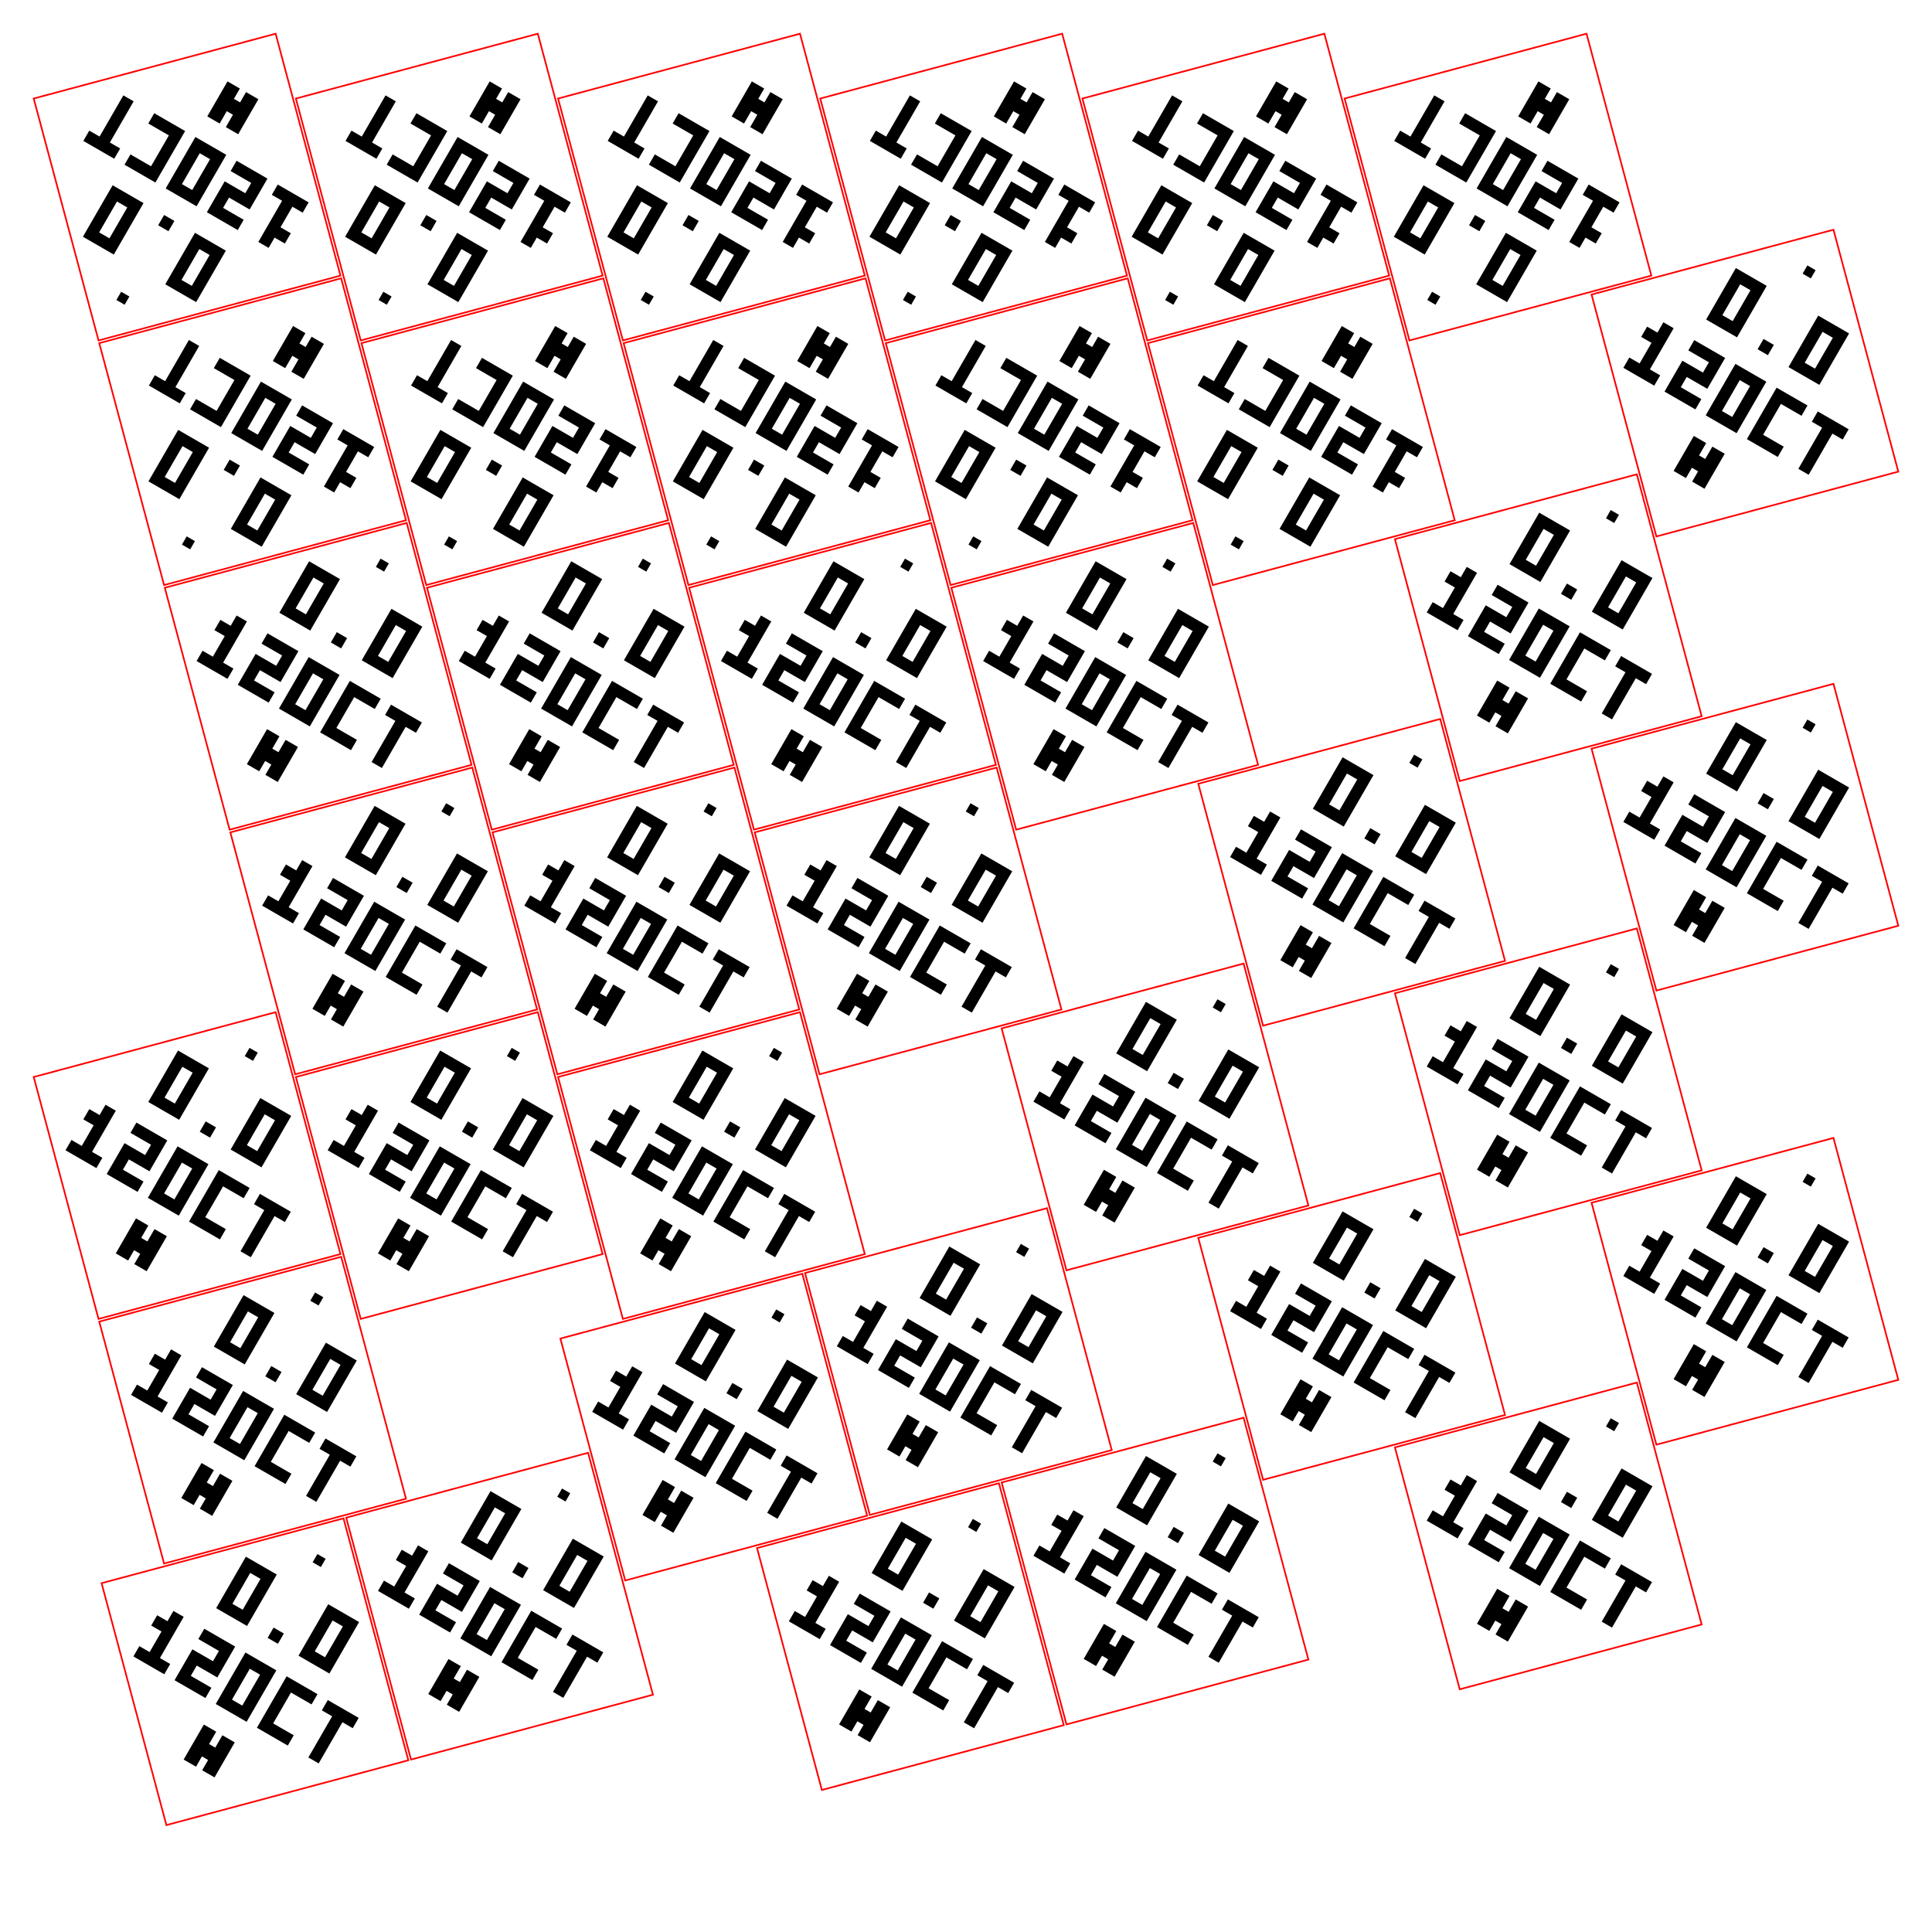
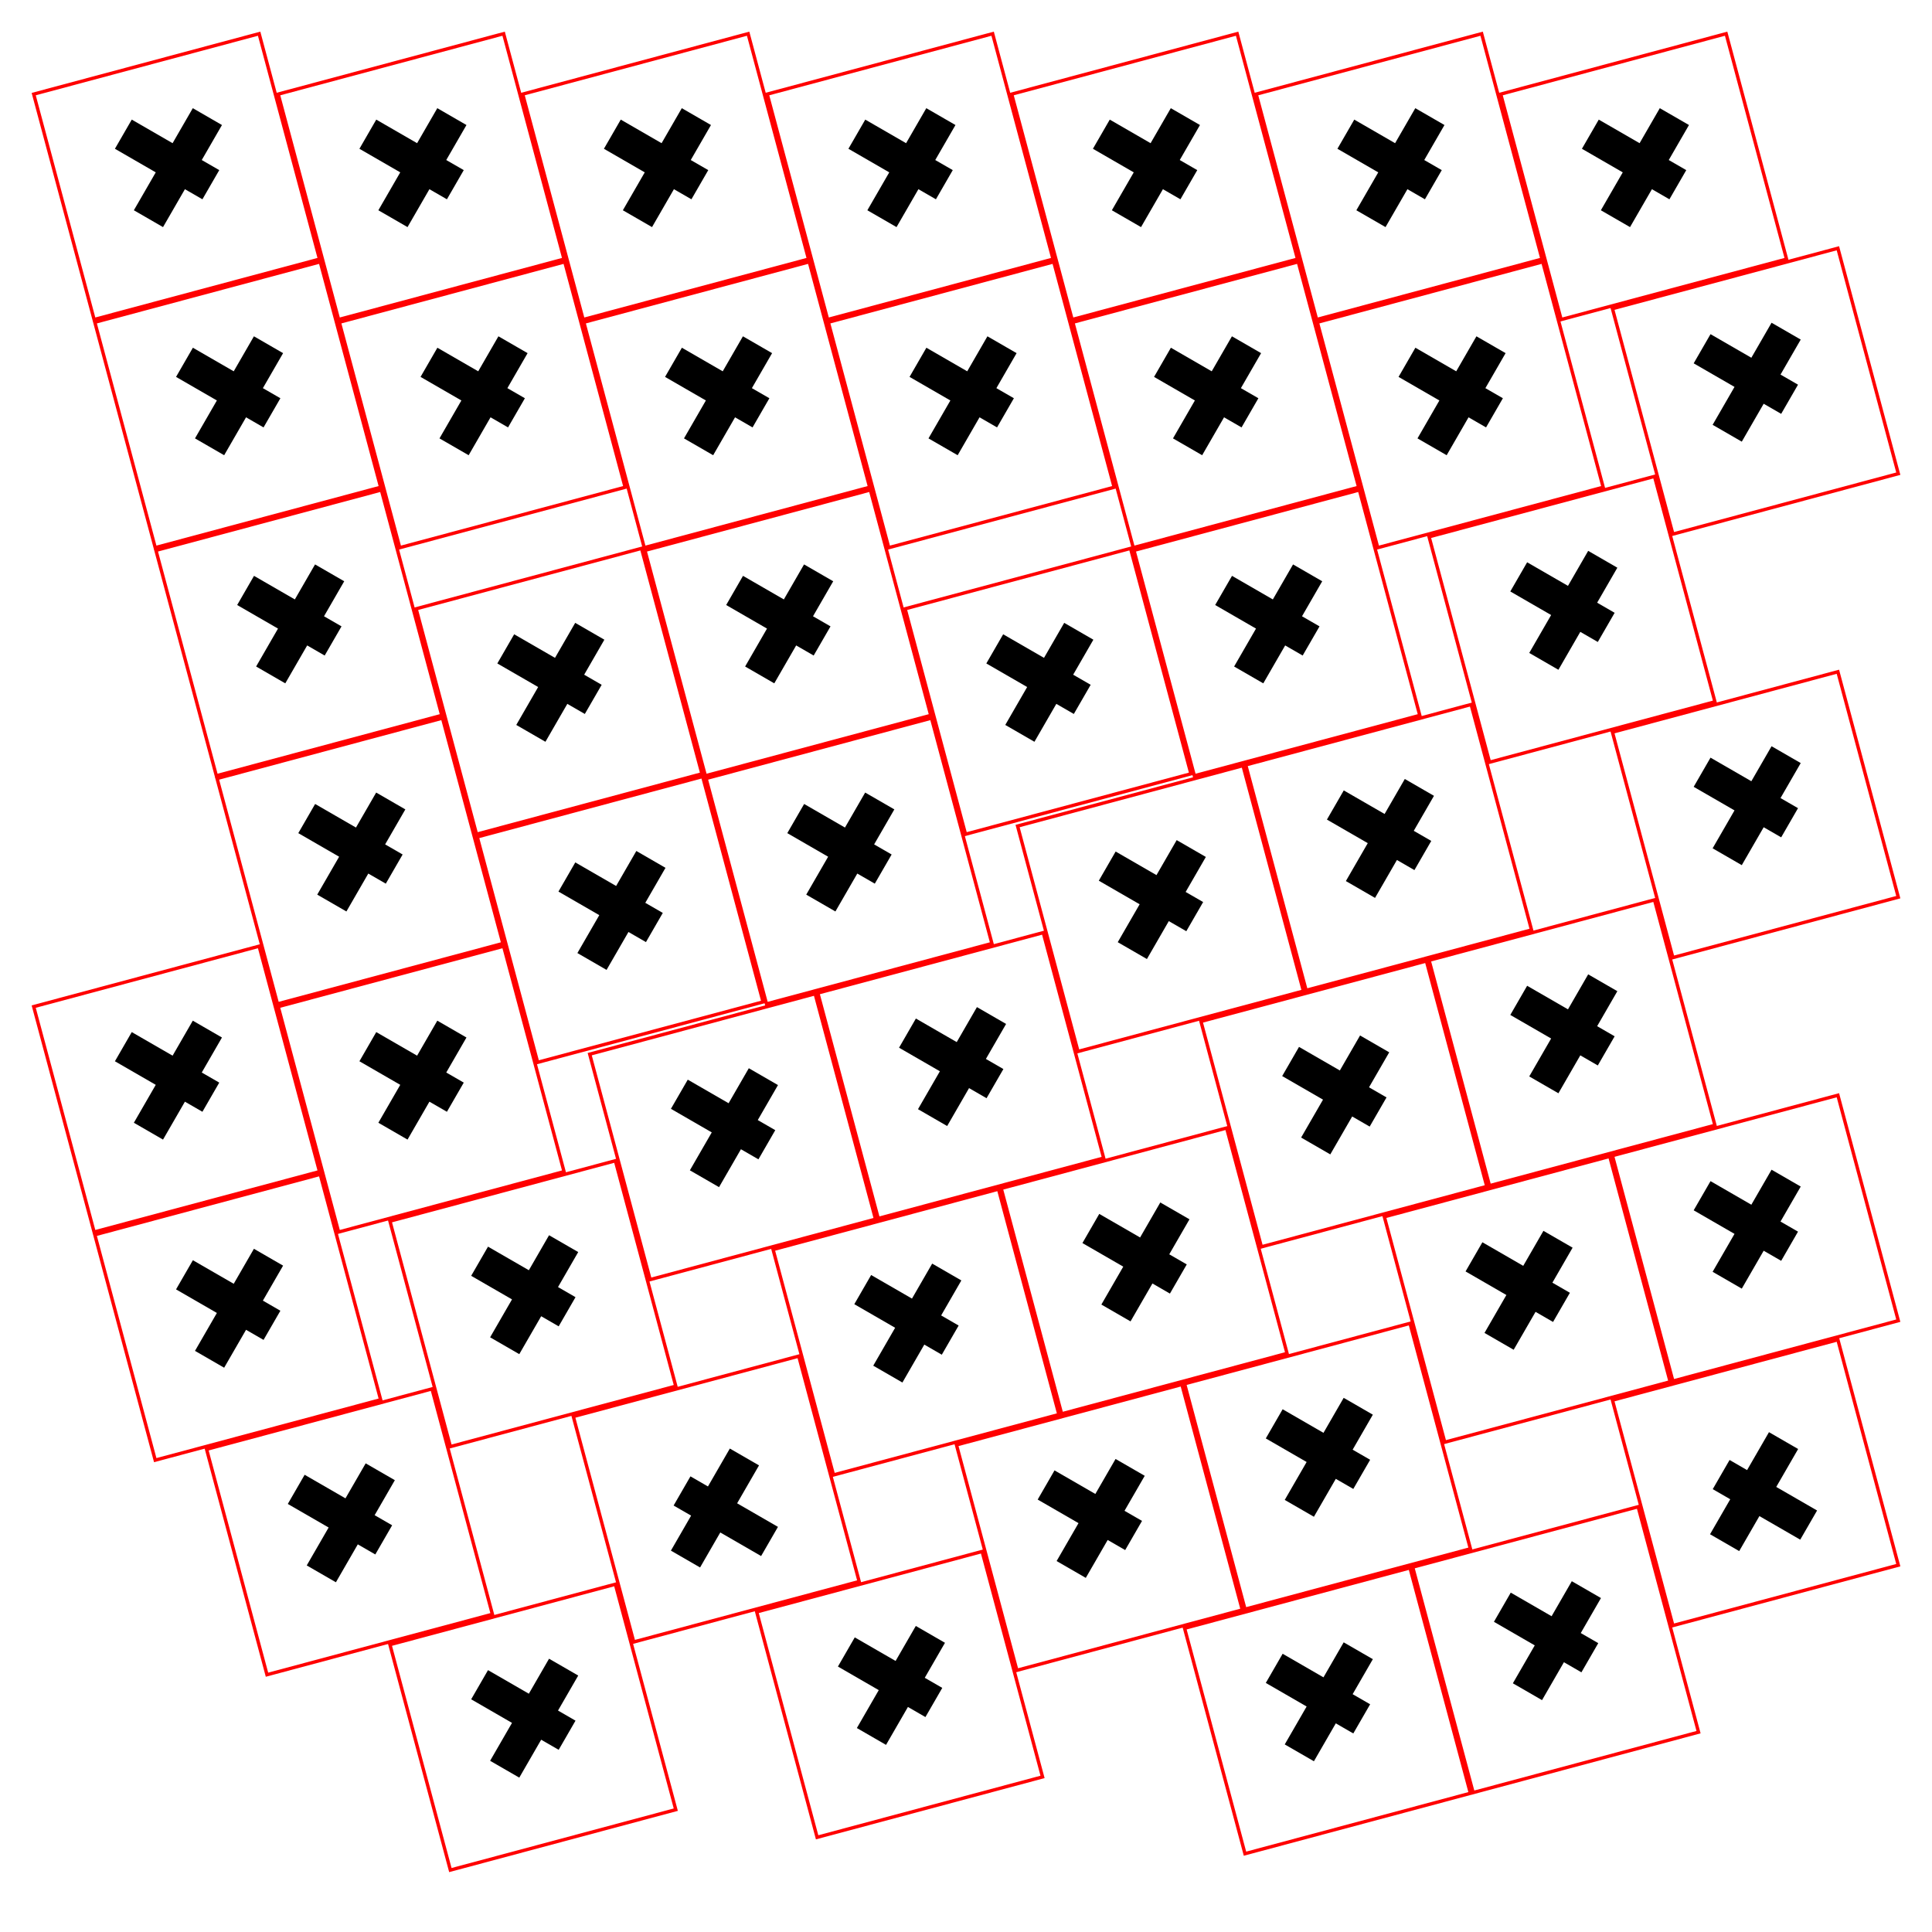
<svg xmlns="http://www.w3.org/2000/svg" width="304.8mm" height="304.8mm" viewBox="0 0 304.8 304.8">
  <defs>
    <g id="badge-art">
-       <path d="M160 11 309 160 160 309 11 160Z" fill="none" stroke="#ff0000" stroke-width="1.4" />
-       <path fill="#000000" d="M105 80h10v10h-10zM115 80h10v10h-10zM125 80h10v10h-10zM105 90h10v10h-10zM125 90h10v10h-10zM105 100h10v10h-10zM125 100h10v10h-10zM105 110h10v10h-10zM125 110h10v10h-10zM105 120h10v10h-10zM115 120h10v10h-10zM125 120h10v10h-10zM155 120h10v10h-10zM185 80h10v10h-10zM195 80h10v10h-10zM205 80h10v10h-10zM185 90h10v10h-10zM205 90h10v10h-10zM185 100h10v10h-10zM205 100h10v10h-10zM185 110h10v10h-10zM205 110h10v10h-10zM185 120h10v10h-10zM195 120h10v10h-10zM205 120h10v10h-10z" />
-       <path fill="#000000" d="M75 150h10v10h-10zM65 160h10v10h-10zM75 160h10v10h-10zM75 170h10v10h-10zM75 180h10v10h-10zM65 190h10v10h-10zM75 190h10v10h-10zM85 190h10v10h-10zM105 150h10v10h-10zM115 150h10v10h-10zM125 150h10v10h-10zM125 160h10v10h-10zM105 170h10v10h-10zM115 170h10v10h-10zM125 170h10v10h-10zM105 180h10v10h-10zM105 190h10v10h-10zM115 190h10v10h-10zM125 190h10v10h-10zM145 150h10v10h-10zM155 150h10v10h-10zM165 150h10v10h-10zM145 160h10v10h-10zM165 160h10v10h-10zM145 170h10v10h-10zM165 170h10v10h-10zM145 180h10v10h-10zM165 180h10v10h-10zM145 190h10v10h-10zM155 190h10v10h-10zM165 190h10v10h-10zM185 150h10v10h-10zM195 150h10v10h-10zM205 150h10v10h-10zM185 160h10v10h-10zM185 170h10v10h-10zM185 180h10v10h-10zM185 190h10v10h-10zM195 190h10v10h-10zM205 190h10v10h-10zM225 150h10v10h-10zM235 150h10v10h-10zM245 150h10v10h-10zM235 160h10v10h-10zM235 170h10v10h-10zM235 180h10v10h-10zM235 190h10v10h-10z" />
-       <path fill="#000000" d="M145 220h12v12h6v-12h12v34h-12v-10h-6v10h-12z" />
-       <path fill="#000000" d="M156 48h8v8h-8z" />
+       <path fill="#000000" d="M30 42L60 42L60 52L30 52Z M44 30L54 30L54 65L44 65Z" />
+       <path fill="none" stroke="#ff0000" d="M50 1L99 50L50 99L1 50Z" />
    </g>
  </defs>
-   <use href="#badge-art" transform="translate(29.5141 29.5141) rotate(210) scale(0.1875168) translate(-160 -160)" />
-   <use href="#badge-art" transform="translate(70.8766 29.5141) rotate(210) scale(0.1875168) translate(-160 -160)" />
-   <use href="#badge-art" transform="translate(112.2391 29.5141) rotate(210) scale(0.1875168) translate(-160 -160)" />
-   <use href="#badge-art" transform="translate(153.6016 29.5141) rotate(210) scale(0.1875168) translate(-160 -160)" />
-   <use href="#badge-art" transform="translate(194.9641 29.5141) rotate(210) scale(0.1875168) translate(-160 -160)" />
-   <use href="#badge-art" transform="translate(236.3266 29.5141) rotate(210) scale(0.1875168) translate(-160 -160)" />
-   <use href="#badge-art" transform="translate(275.2859 60.4375) rotate(30) scale(0.1875168) translate(-160 -160)" />
-   <use href="#badge-art" transform="translate(39.8547 68.1059) rotate(210) scale(0.1875168) translate(-160 -160)" />
-   <use href="#badge-art" transform="translate(81.2172 68.1059) rotate(210) scale(0.1875168) translate(-160 -160)" />
-   <use href="#badge-art" transform="translate(122.5797 68.1059) rotate(210) scale(0.1875168) translate(-160 -160)" />
-   <use href="#badge-art" transform="translate(163.9422 68.1059) rotate(210) scale(0.1875168) translate(-160 -160)" />
-   <use href="#badge-art" transform="translate(205.3047 68.1059) rotate(210) scale(0.1875168) translate(-160 -160)" />
-   <use href="#badge-art" transform="translate(244.264 99.0293) rotate(30) scale(0.1875168) translate(-160 -160)" />
-   <use href="#badge-art" transform="translate(50.1953 106.6977) rotate(30) scale(0.1875168) translate(-160 -160)" />
-   <use href="#badge-art" transform="translate(91.5578 106.6977) rotate(30) scale(0.1875168) translate(-160 -160)" />
-   <use href="#badge-art" transform="translate(132.9203 106.6977) rotate(30) scale(0.1875168) translate(-160 -160)" />
-   <use href="#badge-art" transform="translate(174.2828 106.6977) rotate(30) scale(0.1875168) translate(-160 -160)" />
-   <use href="#badge-art" transform="translate(275.2859 132.0795) rotate(30) scale(0.1875168) translate(-160 -160)" />
-   <use href="#badge-art" transform="translate(213.2421 137.6211) rotate(30) scale(0.1875168) translate(-160 -160)" />
-   <use href="#badge-art" transform="translate(60.5359 145.2895) rotate(30) scale(0.1875168) translate(-160 -160)" />
-   <use href="#badge-art" transform="translate(101.8984 145.2895) rotate(30) scale(0.1875168) translate(-160 -160)" />
-   <use href="#badge-art" transform="translate(143.2609 145.2895) rotate(30) scale(0.1875168) translate(-160 -160)" />
-   <use href="#badge-art" transform="translate(244.264 170.6713) rotate(30) scale(0.1875168) translate(-160 -160)" />
-   <use href="#badge-art" transform="translate(182.2202 176.2129) rotate(30) scale(0.1875168) translate(-160 -160)" />
-   <use href="#badge-art" transform="translate(29.5141 183.8816) rotate(30) scale(0.1875168) translate(-160 -160)" />
-   <use href="#badge-art" transform="translate(70.8765 183.8813) rotate(30) scale(0.1875168) translate(-160 -160)" />
-   <use href="#badge-art" transform="translate(112.239 183.8813) rotate(30) scale(0.1875168) translate(-160 -160)" />
-   <use href="#badge-art" transform="translate(275.2859 203.7215) rotate(30) scale(0.1875168) translate(-160 -160)" />
-   <use href="#badge-art" transform="translate(213.2421 209.2631) rotate(30) scale(0.1875168) translate(-160 -160)" />
-   <use href="#badge-art" transform="translate(151.1983 214.8047) rotate(30) scale(0.1875168) translate(-160 -160)" />
-   <use href="#badge-art" transform="translate(39.8547 222.4734) rotate(30) scale(0.1875168) translate(-160 -160)" />
-   <use href="#badge-art" transform="translate(112.6065 225.1453) rotate(30) scale(0.1875168) translate(-160 -160)" />
-   <use href="#badge-art" transform="translate(244.264 242.3133) rotate(30) scale(0.1875168) translate(-160 -160)" />
-   <use href="#badge-art" transform="translate(182.2202 247.8549) rotate(30) scale(0.1875168) translate(-160 -160)" />
-   <use href="#badge-art" transform="translate(78.814 253.3968) rotate(30) scale(0.1875168) translate(-160 -160)" />
-   <use href="#badge-art" transform="translate(143.6285 258.1956) rotate(30) scale(0.1875168) translate(-160 -160)" />
-   <use href="#badge-art" transform="translate(40.2222 263.7374) rotate(30) scale(0.1875168) translate(-160 -160)" />
+   <use href="#badge-art" transform="translate(27.8644 27.8644) rotate(30) scale(0.5313265) translate(-50 -50)" />
+   <use href="#badge-art" transform="translate(66.4378 27.8644) rotate(30) scale(0.5313265) translate(-50 -50)" />
+   <use href="#badge-art" transform="translate(105.0112 27.8644) rotate(30) scale(0.5313265) translate(-50 -50)" />
+   <use href="#badge-art" transform="translate(143.5846 27.8644) rotate(30) scale(0.5313265) translate(-50 -50)" />
+   <use href="#badge-art" transform="translate(182.158 27.8644) rotate(30) scale(0.5313265) translate(-50 -50)" />
+   <use href="#badge-art" transform="translate(220.7314 27.8644) rotate(30) scale(0.5313265) translate(-50 -50)" />
+   <use href="#badge-art" transform="translate(259.3048 27.8644) rotate(30) scale(0.5313265) translate(-50 -50)" />
+   <use href="#badge-art" transform="translate(37.5078 63.8538) rotate(30) scale(0.5313265) translate(-50 -50)" />
+   <use href="#badge-art" transform="translate(276.9356 61.7136) rotate(30) scale(0.5313265) translate(-50 -50)" />
+   <use href="#badge-art" transform="translate(76.0812 63.8538) rotate(30) scale(0.5313265) translate(-50 -50)" />
+   <use href="#badge-art" transform="translate(114.6546 63.8538) rotate(30) scale(0.5313265) translate(-50 -50)" />
+   <use href="#badge-art" transform="translate(153.228 63.8538) rotate(30) scale(0.5313265) translate(-50 -50)" />
+   <use href="#badge-art" transform="translate(191.8014 63.8538) rotate(30) scale(0.5313265) translate(-50 -50)" />
+   <use href="#badge-art" transform="translate(230.3748 63.8538) rotate(30) scale(0.5313265) translate(-50 -50)" />
+   <use href="#badge-art" transform="translate(248.0056 97.703) rotate(30) scale(0.5313265) translate(-50 -50)" />
+   <use href="#badge-art" transform="translate(47.1512 99.8432) rotate(30) scale(0.5313265) translate(-50 -50)" />
+   <use href="#badge-art" transform="translate(124.298 99.8432) rotate(30) scale(0.5313265) translate(-50 -50)" />
+   <use href="#badge-art" transform="translate(201.4448 99.8432) rotate(30) scale(0.5313265) translate(-50 -50)" />
+   <use href="#badge-art" transform="translate(88.1946 109.0616) rotate(30) scale(0.5313265) translate(-50 -50)" />
+   <use href="#badge-art" transform="translate(165.3414 109.0616) rotate(30) scale(0.5313265) translate(-50 -50)" />
+   <use href="#badge-art" transform="translate(276.9356 128.5246) rotate(30) scale(0.5313265) translate(-50 -50)" />
+   <use href="#badge-art" transform="translate(219.0756 133.6924) rotate(30) scale(0.5313265) translate(-50 -50)" />
+   <use href="#badge-art" transform="translate(56.7945 135.8327) rotate(30) scale(0.5313265) translate(-50 -50)" />
+   <use href="#badge-art" transform="translate(133.9413 135.8327) rotate(30) scale(0.5313265) translate(-50 -50)" />
+   <use href="#badge-art" transform="translate(183.0862 143.3358) rotate(30) scale(0.5313265) translate(-50 -50)" />
+   <use href="#badge-art" transform="translate(97.838 145.051) rotate(30) scale(0.5313265) translate(-50 -50)" />
+   <use href="#badge-art" transform="translate(248.0055 164.514) rotate(30) scale(0.5313265) translate(-50 -50)" />
+   <use href="#badge-art" transform="translate(151.5722 169.6819) rotate(30) scale(0.5313265) translate(-50 -50)" />
+   <use href="#badge-art" transform="translate(27.8644 171.8219) rotate(30) scale(0.5313265) translate(-50 -50)" />
+   <use href="#badge-art" transform="translate(66.4379 171.8221) rotate(30) scale(0.5313265) translate(-50 -50)" />
+   <use href="#badge-art" transform="translate(212.0161 174.1574) rotate(30) scale(0.5313265) translate(-50 -50)" />
+   <use href="#badge-art" transform="translate(115.5827 179.3252) rotate(30) scale(0.5313265) translate(-50 -50)" />
+   <use href="#badge-art" transform="translate(276.9356 195.3356) rotate(30) scale(0.5313265) translate(-50 -50)" />
+   <use href="#badge-art" transform="translate(180.5021 200.5035) rotate(30) scale(0.5313265) translate(-50 -50)" />
+   <use href="#badge-art" transform="translate(84.0687 205.6713) rotate(30) scale(0.5313265) translate(-50 -50)" />
+   <use href="#badge-art" transform="translate(240.9462 204.979) rotate(30) scale(0.5313265) translate(-50 -50)" />
+   <use href="#badge-art" transform="translate(37.5078 207.8113) rotate(30) scale(0.5313265) translate(-50 -50)" />
+   <use href="#badge-art" transform="translate(144.5127 210.1469) rotate(30) scale(0.5313265) translate(-50 -50)" />
+   <use href="#badge-art" transform="translate(209.4322 231.3251) rotate(30) scale(0.5313265) translate(-50 -50)" />
+   <use href="#badge-art" transform="translate(276.9356 233.9091) rotate(210) scale(0.5313265) translate(-50 -50)" />
+   <use href="#badge-art" transform="translate(112.9987 236.4929) rotate(210) scale(0.5313265) translate(-50 -50)" />
+   <use href="#badge-art" transform="translate(55.1386 241.6605) rotate(30) scale(0.5313265) translate(-50 -50)" />
+   <use href="#badge-art" transform="translate(173.4428 240.9685) rotate(30) scale(0.5313265) translate(-50 -50)" />
+   <use href="#badge-art" transform="translate(245.4216 260.2552) rotate(30) scale(0.5313265) translate(-50 -50)" />
+   <use href="#badge-art" transform="translate(141.9288 267.3145) rotate(30) scale(0.5313265) translate(-50 -50)" />
+   <use href="#badge-art" transform="translate(209.4322 269.8986) rotate(30) scale(0.5313265) translate(-50 -50)" />
+   <use href="#badge-art" transform="translate(84.0686 272.4821) rotate(30) scale(0.5313265) translate(-50 -50)" />
</svg>
